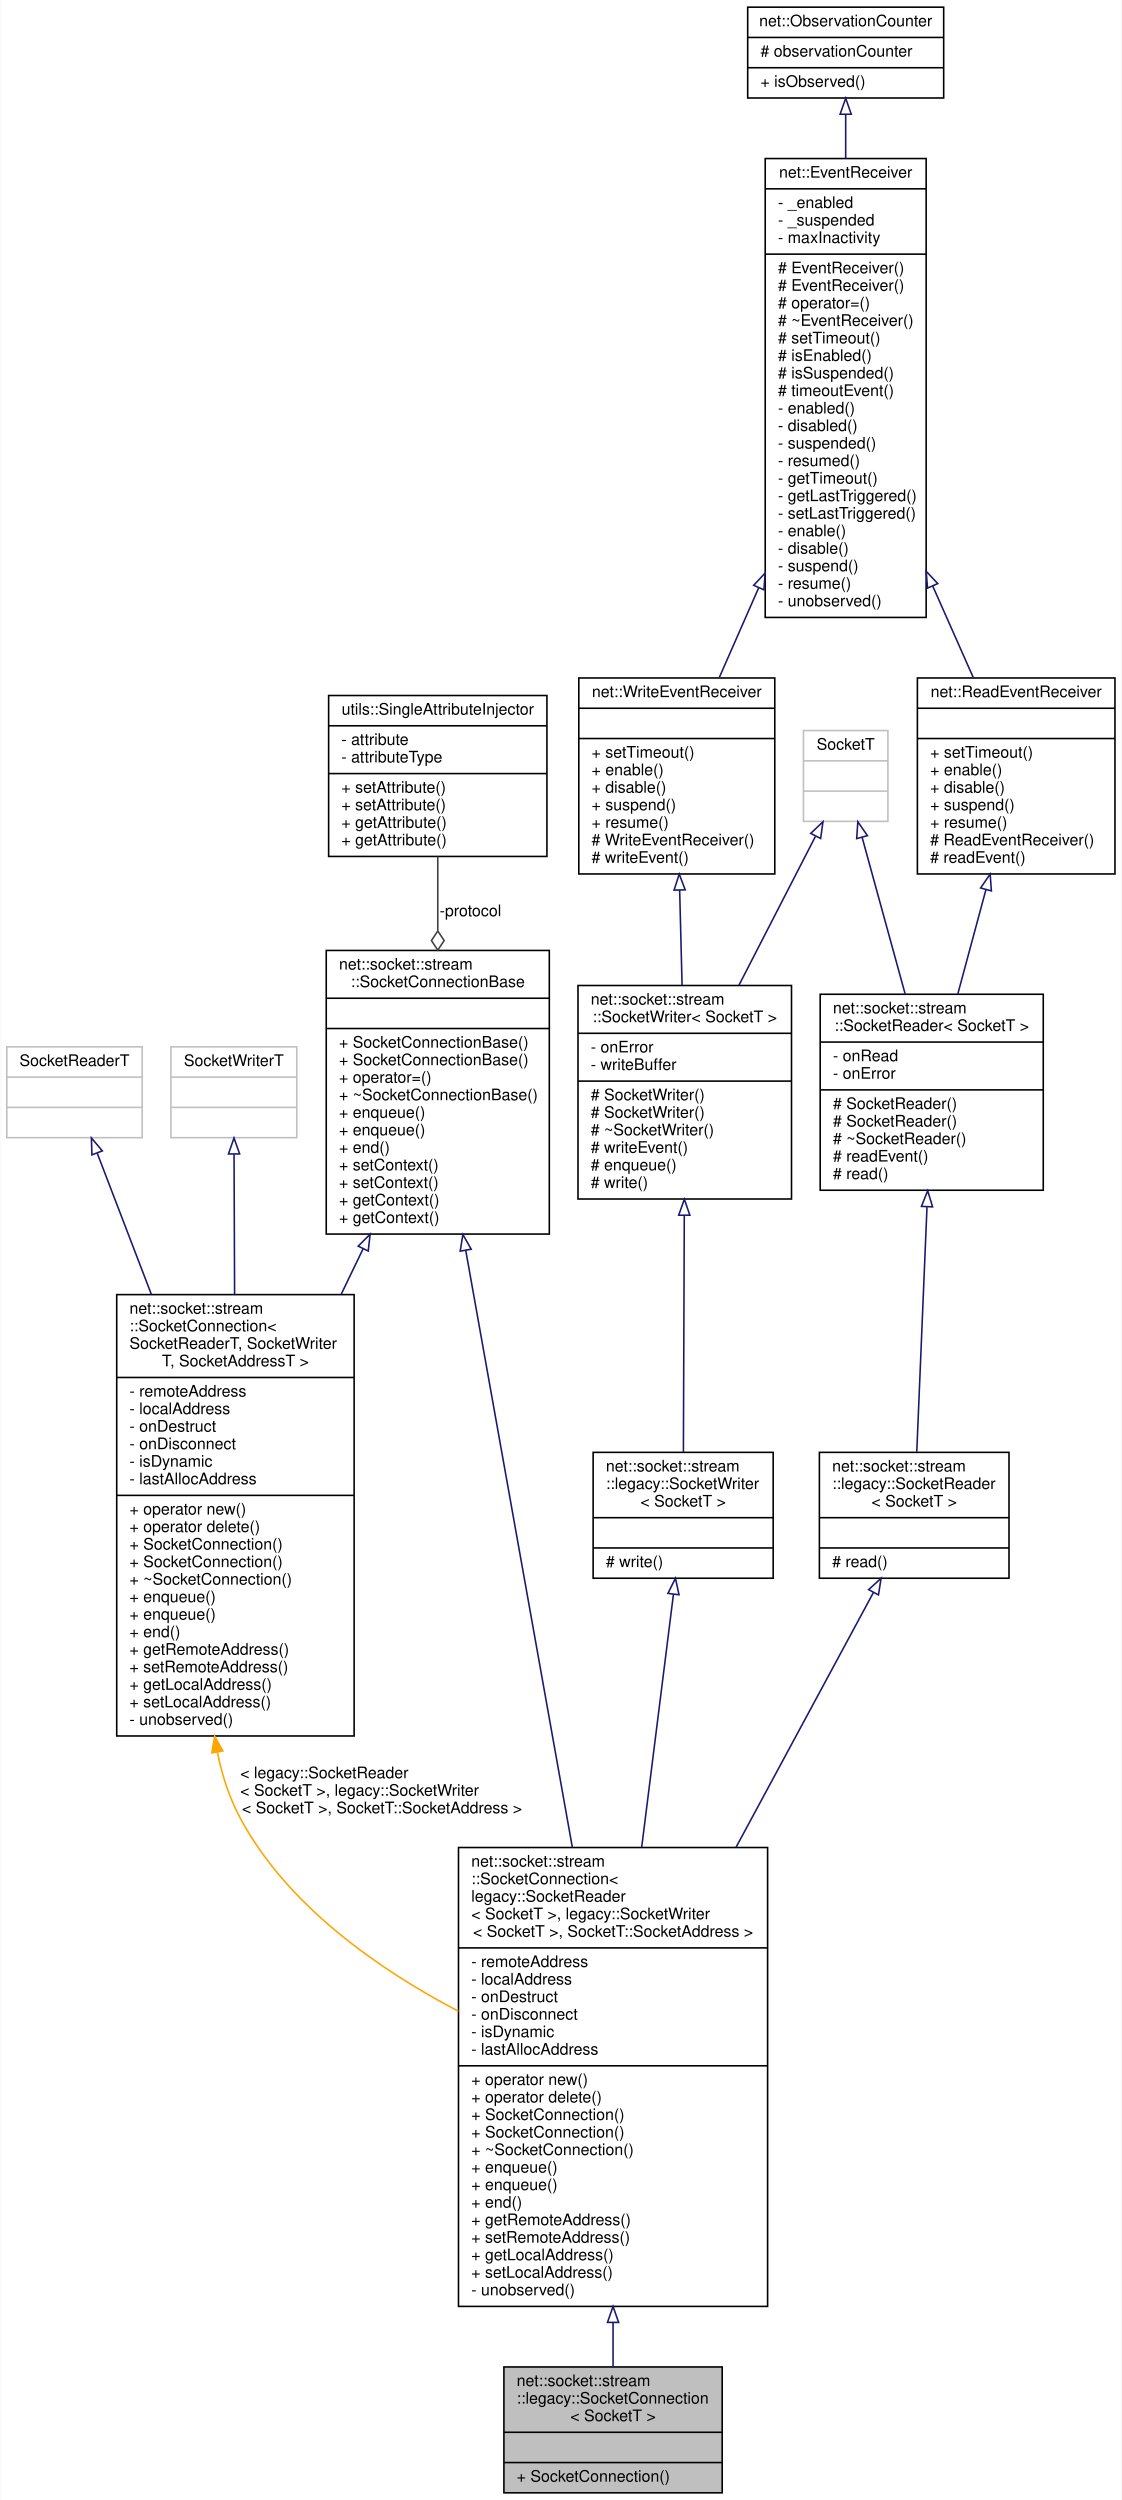
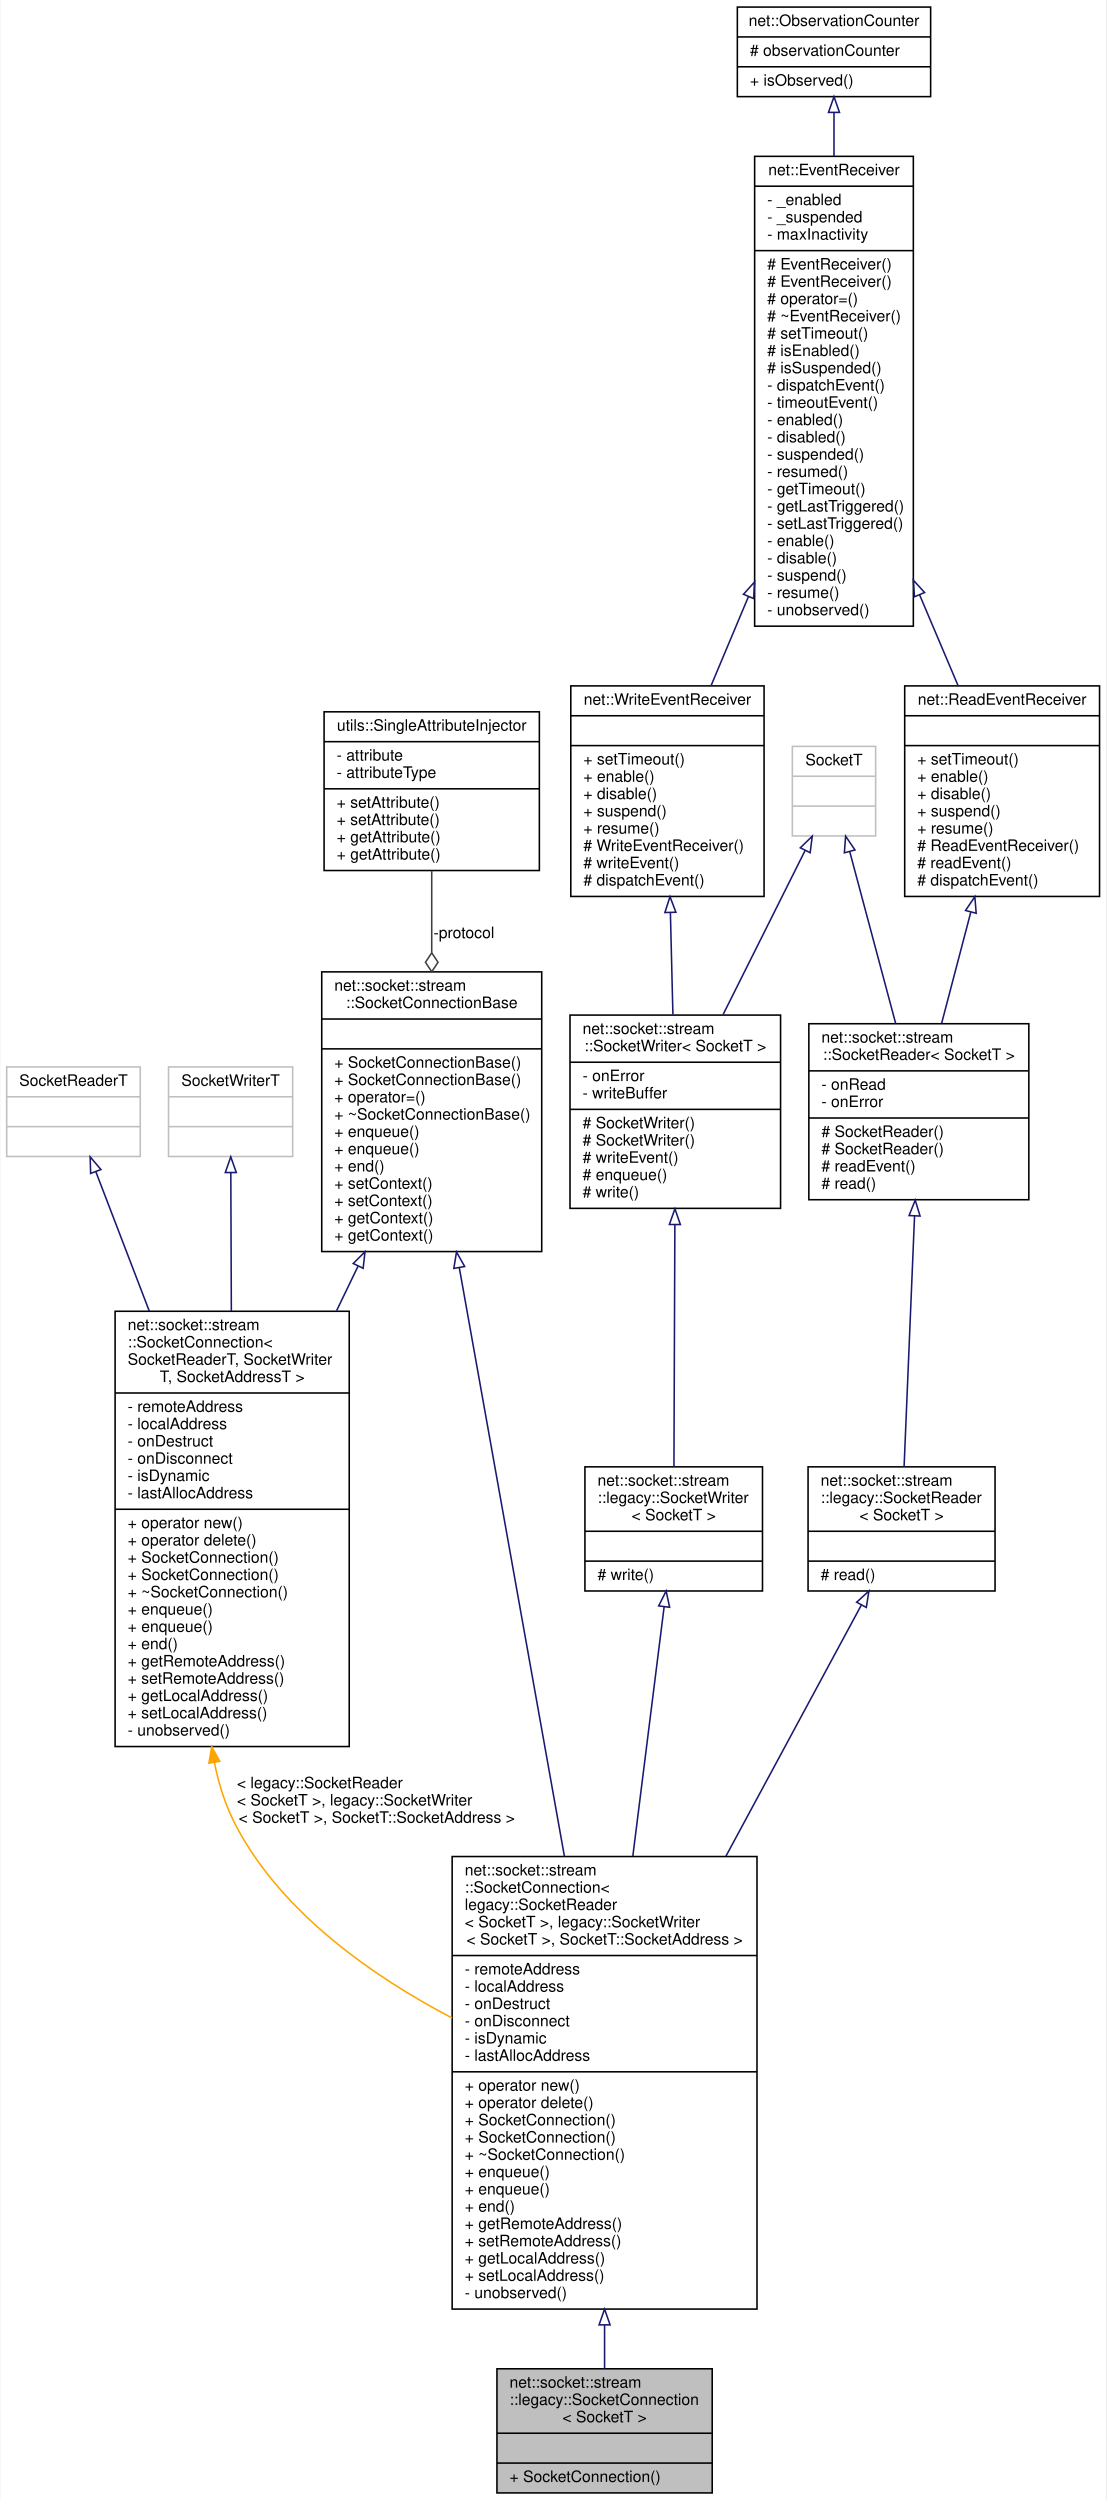
- <svg xmlns="http://www.w3.org/2000/svg" xmlns:xlink="http://www.w3.org/1999/xlink" width="704pt" height="1569pt" viewBox="0.00 0.00 703.50 1569.00">
-   <g id="graph0" class="graph" transform="scale(1 1) rotate(0) translate(4 1565)">
-     <polygon fill="white" stroke="transparent" points="-4,4 -4,-1565 699.5,-1565 699.5,4 -4,4" />
+ <svg xmlns="http://www.w3.org/2000/svg" xmlns:xlink="http://www.w3.org/1999/xlink" width="704pt" height="1591pt" viewBox="0.00 0.00 703.50 1591.00">
+   <g id="graph0" class="graph" transform="scale(1 1) rotate(0) translate(4 1587)">
+     <polygon fill="white" stroke="transparent" points="-4,4 -4,-1587 699.5,-1587 699.5,4 -4,4" />
    <g id="node1" class="node">
      <g id="a_node1">
        <a xlink:title=" ">
          <polygon fill="#bfbfbf" stroke="black" points="312,-0.5 312,-79.5 449,-79.5 449,-0.5 312,-0.5" />
          <text text-anchor="start" x="320" y="-67.5" font-family="Helvetica,sans-Serif" font-size="10.00">net::socket::stream</text>
          <text text-anchor="start" x="320" y="-56.5" font-family="Helvetica,sans-Serif" font-size="10.00">::legacy::SocketConnection</text>
          <text text-anchor="middle" x="380.5" y="-45.5" font-family="Helvetica,sans-Serif" font-size="10.00">&lt; SocketT &gt;</text>
          <polyline fill="none" stroke="black" points="312,-38.5 449,-38.5 " />
          <text text-anchor="middle" x="380.5" y="-26.5" font-family="Helvetica,sans-Serif" font-size="10.00"> </text>
          <polyline fill="none" stroke="black" points="312,-19.5 449,-19.5 " />
          <text text-anchor="start" x="320" y="-7.5" font-family="Helvetica,sans-Serif" font-size="10.00">+ SocketConnection()</text>
        </a>
      </g>
    </g>
    <g id="node2" class="node">
      <g id="a_node2">
        <a xlink:href="classnet_1_1socket_1_1stream_1_1_socket_connection.html" target="_top" xlink:title=" ">
          <polygon fill="white" stroke="black" points="283.5,-117.5 283.5,-405.5 477.5,-405.5 477.5,-117.5 283.5,-117.5" />
          <text text-anchor="start" x="291.5" y="-393.5" font-family="Helvetica,sans-Serif" font-size="10.00">net::socket::stream</text>
          <text text-anchor="start" x="291.5" y="-382.5" font-family="Helvetica,sans-Serif" font-size="10.00">::SocketConnection&lt;</text>
          <text text-anchor="start" x="291.5" y="-371.5" font-family="Helvetica,sans-Serif" font-size="10.00"> legacy::SocketReader</text>
          <text text-anchor="start" x="291.5" y="-360.5" font-family="Helvetica,sans-Serif" font-size="10.00">&lt; SocketT &gt;, legacy::SocketWriter</text>
          <text text-anchor="middle" x="380.5" y="-349.5" font-family="Helvetica,sans-Serif" font-size="10.00">&lt; SocketT &gt;, SocketT::SocketAddress &gt;</text>
          <polyline fill="none" stroke="black" points="283.5,-342.5 477.5,-342.5 " />
          <text text-anchor="start" x="291.5" y="-330.5" font-family="Helvetica,sans-Serif" font-size="10.00">- remoteAddress</text>
          <text text-anchor="start" x="291.5" y="-319.5" font-family="Helvetica,sans-Serif" font-size="10.00">- localAddress</text>
          <text text-anchor="start" x="291.5" y="-308.5" font-family="Helvetica,sans-Serif" font-size="10.00">- onDestruct</text>
          <text text-anchor="start" x="291.5" y="-297.5" font-family="Helvetica,sans-Serif" font-size="10.00">- onDisconnect</text>
          <text text-anchor="start" x="291.5" y="-286.5" font-family="Helvetica,sans-Serif" font-size="10.00">- isDynamic</text>
          <text text-anchor="start" x="291.5" y="-275.5" font-family="Helvetica,sans-Serif" font-size="10.00">- lastAllocAddress</text>
          <polyline fill="none" stroke="black" points="283.5,-268.5 477.5,-268.5 " />
          <text text-anchor="start" x="291.5" y="-256.5" font-family="Helvetica,sans-Serif" font-size="10.00">+ operator new()</text>
          <text text-anchor="start" x="291.5" y="-245.5" font-family="Helvetica,sans-Serif" font-size="10.00">+ operator delete()</text>
          <text text-anchor="start" x="291.5" y="-234.5" font-family="Helvetica,sans-Serif" font-size="10.00">+ SocketConnection()</text>
          <text text-anchor="start" x="291.5" y="-223.5" font-family="Helvetica,sans-Serif" font-size="10.00">+ SocketConnection()</text>
          <text text-anchor="start" x="291.5" y="-212.5" font-family="Helvetica,sans-Serif" font-size="10.00">+ ~SocketConnection()</text>
          <text text-anchor="start" x="291.5" y="-201.5" font-family="Helvetica,sans-Serif" font-size="10.00">+ enqueue()</text>
          <text text-anchor="start" x="291.5" y="-190.5" font-family="Helvetica,sans-Serif" font-size="10.00">+ enqueue()</text>
          <text text-anchor="start" x="291.5" y="-179.5" font-family="Helvetica,sans-Serif" font-size="10.00">+ end()</text>
          <text text-anchor="start" x="291.5" y="-168.5" font-family="Helvetica,sans-Serif" font-size="10.00">+ getRemoteAddress()</text>
          <text text-anchor="start" x="291.5" y="-157.5" font-family="Helvetica,sans-Serif" font-size="10.00">+ setRemoteAddress()</text>
          <text text-anchor="start" x="291.5" y="-146.5" font-family="Helvetica,sans-Serif" font-size="10.00">+ getLocalAddress()</text>
          <text text-anchor="start" x="291.5" y="-135.5" font-family="Helvetica,sans-Serif" font-size="10.00">+ setLocalAddress()</text>
          <text text-anchor="start" x="291.5" y="-124.5" font-family="Helvetica,sans-Serif" font-size="10.00">- unobserved()</text>
        </a>
      </g>
    </g>
    <g id="edge1" class="edge">
      <path fill="none" stroke="midnightblue" d="M380.5,-107.34C380.5,-97.39 380.5,-88 380.5,-79.6" />
      <polygon fill="none" stroke="midnightblue" points="377,-107.46 380.5,-117.46 384,-107.46 377,-107.46" />
    </g>
    <g id="node3" class="node">
      <g id="a_node3">
        <a xlink:href="classnet_1_1socket_1_1stream_1_1_socket_connection_base.html" target="_top" xlink:title=" ">
          <polygon fill="white" stroke="black" points="200.5,-790.5 200.5,-968.5 340.5,-968.5 340.5,-790.5 200.5,-790.5" />
          <text text-anchor="start" x="208.5" y="-956.5" font-family="Helvetica,sans-Serif" font-size="10.00">net::socket::stream</text>
          <text text-anchor="middle" x="270.5" y="-945.5" font-family="Helvetica,sans-Serif" font-size="10.00">::SocketConnectionBase</text>
          <polyline fill="none" stroke="black" points="200.5,-938.5 340.5,-938.5 " />
          <text text-anchor="middle" x="270.5" y="-926.5" font-family="Helvetica,sans-Serif" font-size="10.00"> </text>
          <polyline fill="none" stroke="black" points="200.5,-919.5 340.5,-919.5 " />
          <text text-anchor="start" x="208.5" y="-907.5" font-family="Helvetica,sans-Serif" font-size="10.00">+ SocketConnectionBase()</text>
          <text text-anchor="start" x="208.5" y="-896.5" font-family="Helvetica,sans-Serif" font-size="10.00">+ SocketConnectionBase()</text>
          <text text-anchor="start" x="208.5" y="-885.5" font-family="Helvetica,sans-Serif" font-size="10.00">+ operator=()</text>
          <text text-anchor="start" x="208.5" y="-874.5" font-family="Helvetica,sans-Serif" font-size="10.00">+ ~SocketConnectionBase()</text>
          <text text-anchor="start" x="208.5" y="-863.5" font-family="Helvetica,sans-Serif" font-size="10.00">+ enqueue()</text>
          <text text-anchor="start" x="208.5" y="-852.5" font-family="Helvetica,sans-Serif" font-size="10.00">+ enqueue()</text>
          <text text-anchor="start" x="208.5" y="-841.5" font-family="Helvetica,sans-Serif" font-size="10.00">+ end()</text>
          <text text-anchor="start" x="208.5" y="-830.5" font-family="Helvetica,sans-Serif" font-size="10.00">+ setContext()</text>
          <text text-anchor="start" x="208.5" y="-819.5" font-family="Helvetica,sans-Serif" font-size="10.00">+ setContext()</text>
          <text text-anchor="start" x="208.5" y="-808.5" font-family="Helvetica,sans-Serif" font-size="10.00">+ getContext()</text>
          <text text-anchor="start" x="208.5" y="-797.5" font-family="Helvetica,sans-Serif" font-size="10.00">+ getContext()</text>
        </a>
      </g>
    </g>
    <g id="edge2" class="edge">
      <path fill="none" stroke="midnightblue" d="M288.03,-780.34C306.08,-679.25 334.4,-520.66 354.95,-405.61" />
      <polygon fill="none" stroke="midnightblue" points="284.57,-779.78 286.26,-790.24 291.46,-781.01 284.57,-779.78" />
    </g>
    <g id="node14" class="node">
      <g id="a_node14">
        <a xlink:href="classnet_1_1socket_1_1stream_1_1_socket_connection.html" target="_top" xlink:title=" ">
          <polygon fill="white" stroke="black" points="69,-475.5 69,-752.5 218,-752.5 218,-475.5 69,-475.5" />
          <text text-anchor="start" x="77" y="-740.5" font-family="Helvetica,sans-Serif" font-size="10.00">net::socket::stream</text>
          <text text-anchor="start" x="77" y="-729.5" font-family="Helvetica,sans-Serif" font-size="10.00">::SocketConnection&lt;</text>
          <text text-anchor="start" x="77" y="-718.5" font-family="Helvetica,sans-Serif" font-size="10.00"> SocketReaderT, SocketWriter</text>
          <text text-anchor="middle" x="143.5" y="-707.5" font-family="Helvetica,sans-Serif" font-size="10.00">T, SocketAddressT &gt;</text>
          <polyline fill="none" stroke="black" points="69,-700.5 218,-700.5 " />
          <text text-anchor="start" x="77" y="-688.5" font-family="Helvetica,sans-Serif" font-size="10.00">- remoteAddress</text>
          <text text-anchor="start" x="77" y="-677.5" font-family="Helvetica,sans-Serif" font-size="10.00">- localAddress</text>
          <text text-anchor="start" x="77" y="-666.5" font-family="Helvetica,sans-Serif" font-size="10.00">- onDestruct</text>
          <text text-anchor="start" x="77" y="-655.5" font-family="Helvetica,sans-Serif" font-size="10.00">- onDisconnect</text>
          <text text-anchor="start" x="77" y="-644.5" font-family="Helvetica,sans-Serif" font-size="10.00">- isDynamic</text>
          <text text-anchor="start" x="77" y="-633.5" font-family="Helvetica,sans-Serif" font-size="10.00">- lastAllocAddress</text>
          <polyline fill="none" stroke="black" points="69,-626.5 218,-626.5 " />
          <text text-anchor="start" x="77" y="-614.5" font-family="Helvetica,sans-Serif" font-size="10.00">+ operator new()</text>
          <text text-anchor="start" x="77" y="-603.5" font-family="Helvetica,sans-Serif" font-size="10.00">+ operator delete()</text>
          <text text-anchor="start" x="77" y="-592.5" font-family="Helvetica,sans-Serif" font-size="10.00">+ SocketConnection()</text>
          <text text-anchor="start" x="77" y="-581.5" font-family="Helvetica,sans-Serif" font-size="10.00">+ SocketConnection()</text>
          <text text-anchor="start" x="77" y="-570.5" font-family="Helvetica,sans-Serif" font-size="10.00">+ ~SocketConnection()</text>
          <text text-anchor="start" x="77" y="-559.5" font-family="Helvetica,sans-Serif" font-size="10.00">+ enqueue()</text>
          <text text-anchor="start" x="77" y="-548.5" font-family="Helvetica,sans-Serif" font-size="10.00">+ enqueue()</text>
          <text text-anchor="start" x="77" y="-537.5" font-family="Helvetica,sans-Serif" font-size="10.00">+ end()</text>
          <text text-anchor="start" x="77" y="-526.5" font-family="Helvetica,sans-Serif" font-size="10.00">+ getRemoteAddress()</text>
          <text text-anchor="start" x="77" y="-515.5" font-family="Helvetica,sans-Serif" font-size="10.00">+ setRemoteAddress()</text>
          <text text-anchor="start" x="77" y="-504.5" font-family="Helvetica,sans-Serif" font-size="10.00">+ getLocalAddress()</text>
          <text text-anchor="start" x="77" y="-493.5" font-family="Helvetica,sans-Serif" font-size="10.00">+ setLocalAddress()</text>
          <text text-anchor="start" x="77" y="-482.5" font-family="Helvetica,sans-Serif" font-size="10.00">- unobserved()</text>
        </a>
      </g>
    </g>
    <g id="edge16" class="edge">
      <path fill="none" stroke="midnightblue" d="M223.61,-781.21C219.14,-771.93 214.55,-762.41 209.94,-752.85" />
      <polygon fill="none" stroke="midnightblue" points="220.54,-782.9 228.03,-790.39 226.85,-779.86 220.54,-782.9" />
    </g>
    <g id="node4" class="node">
      <g id="a_node4">
        <a xlink:href="classutils_1_1_single_attribute_injector.html" target="_top" xlink:title=" ">
-           <polygon fill="white" stroke="black" points="202,-1027.5 202,-1128.5 339,-1128.5 339,-1027.5 202,-1027.5" />
-           <text text-anchor="middle" x="270.5" y="-1116.5" font-family="Helvetica,sans-Serif" font-size="10.00">utils::SingleAttributeInjector</text>
-           <polyline fill="none" stroke="black" points="202,-1109.5 339,-1109.5 " />
-           <text text-anchor="start" x="210" y="-1097.5" font-family="Helvetica,sans-Serif" font-size="10.00">- attribute</text>
-           <text text-anchor="start" x="210" y="-1086.5" font-family="Helvetica,sans-Serif" font-size="10.00">- attributeType</text>
-           <polyline fill="none" stroke="black" points="202,-1079.5 339,-1079.5 " />
-           <text text-anchor="start" x="210" y="-1067.5" font-family="Helvetica,sans-Serif" font-size="10.00">+ setAttribute()</text>
-           <text text-anchor="start" x="210" y="-1056.5" font-family="Helvetica,sans-Serif" font-size="10.00">+ setAttribute()</text>
-           <text text-anchor="start" x="210" y="-1045.5" font-family="Helvetica,sans-Serif" font-size="10.00">+ getAttribute()</text>
-           <text text-anchor="start" x="210" y="-1034.5" font-family="Helvetica,sans-Serif" font-size="10.00">+ getAttribute()</text>
+           <polygon fill="white" stroke="black" points="202,-1033 202,-1134 339,-1134 339,-1033 202,-1033" />
+           <text text-anchor="middle" x="270.5" y="-1122" font-family="Helvetica,sans-Serif" font-size="10.00">utils::SingleAttributeInjector</text>
+           <polyline fill="none" stroke="black" points="202,-1115 339,-1115 " />
+           <text text-anchor="start" x="210" y="-1103" font-family="Helvetica,sans-Serif" font-size="10.00">- attribute</text>
+           <text text-anchor="start" x="210" y="-1092" font-family="Helvetica,sans-Serif" font-size="10.00">- attributeType</text>
+           <polyline fill="none" stroke="black" points="202,-1085 339,-1085 " />
+           <text text-anchor="start" x="210" y="-1073" font-family="Helvetica,sans-Serif" font-size="10.00">+ setAttribute()</text>
+           <text text-anchor="start" x="210" y="-1062" font-family="Helvetica,sans-Serif" font-size="10.00">+ setAttribute()</text>
+           <text text-anchor="start" x="210" y="-1051" font-family="Helvetica,sans-Serif" font-size="10.00">+ getAttribute()</text>
+           <text text-anchor="start" x="210" y="-1040" font-family="Helvetica,sans-Serif" font-size="10.00">+ getAttribute()</text>
        </a>
      </g>
    </g>
    <g id="edge3" class="edge">
-       <path fill="none" stroke="#404040" d="M270.5,-1027.41C270.5,-1013.19 270.5,-997.15 270.5,-981.02" />
-       <polygon fill="none" stroke="#404040" points="270.5,-980.7 266.5,-974.7 270.5,-968.7 274.5,-974.7 270.5,-980.7" />
+       <path fill="none" stroke="#404040" d="M270.5,-1032.83C270.5,-1017 270.5,-998.87 270.5,-980.78" />
+       <polygon fill="none" stroke="#404040" points="270.5,-980.61 266.5,-974.61 270.5,-968.61 274.5,-974.61 270.5,-980.61" />
      <text text-anchor="middle" x="291" y="-990" font-family="Helvetica,sans-Serif" font-size="10.00"> -protocol</text>
    </g>
    <g id="node5" class="node">
      <g id="a_node5">
        <a xlink:href="classnet_1_1socket_1_1stream_1_1legacy_1_1_socket_reader.html" target="_top" xlink:title=" ">
          <polygon fill="white" stroke="black" points="510,-574.5 510,-653.5 629,-653.5 629,-574.5 510,-574.5" />
          <text text-anchor="start" x="518" y="-641.5" font-family="Helvetica,sans-Serif" font-size="10.00">net::socket::stream</text>
          <text text-anchor="start" x="518" y="-630.5" font-family="Helvetica,sans-Serif" font-size="10.00">::legacy::SocketReader</text>
          <text text-anchor="middle" x="569.5" y="-619.5" font-family="Helvetica,sans-Serif" font-size="10.00">&lt; SocketT &gt;</text>
          <polyline fill="none" stroke="black" points="510,-612.5 629,-612.5 " />
          <text text-anchor="middle" x="569.5" y="-600.5" font-family="Helvetica,sans-Serif" font-size="10.00"> </text>
          <polyline fill="none" stroke="black" points="510,-593.5 629,-593.5 " />
          <text text-anchor="start" x="518" y="-581.5" font-family="Helvetica,sans-Serif" font-size="10.00"># read()</text>
        </a>
      </g>
    </g>
    <g id="edge4" class="edge">
      <path fill="none" stroke="midnightblue" d="M543.9,-565.52C521.73,-524.41 488.48,-462.75 457.75,-405.76" />
      <polygon fill="none" stroke="midnightblue" points="540.91,-567.35 548.73,-574.49 547.07,-564.02 540.91,-567.35" />
    </g>
    <g id="node6" class="node">
      <g id="a_node6">
        <a xlink:href="classnet_1_1socket_1_1stream_1_1_socket_reader.html" target="_top" xlink:title=" ">
-           <polygon fill="white" stroke="black" points="510.5,-818 510.5,-941 650.5,-941 650.5,-818 510.5,-818" />
-           <text text-anchor="start" x="518.5" y="-929" font-family="Helvetica,sans-Serif" font-size="10.00">net::socket::stream</text>
-           <text text-anchor="middle" x="580.5" y="-918" font-family="Helvetica,sans-Serif" font-size="10.00">::SocketReader&lt; SocketT &gt;</text>
-           <polyline fill="none" stroke="black" points="510.5,-911 650.5,-911 " />
-           <text text-anchor="start" x="518.5" y="-899" font-family="Helvetica,sans-Serif" font-size="10.00">- onRead</text>
-           <text text-anchor="start" x="518.5" y="-888" font-family="Helvetica,sans-Serif" font-size="10.00">- onError</text>
-           <polyline fill="none" stroke="black" points="510.5,-881 650.5,-881 " />
-           <text text-anchor="start" x="518.5" y="-869" font-family="Helvetica,sans-Serif" font-size="10.00"># SocketReader()</text>
-           <text text-anchor="start" x="518.5" y="-858" font-family="Helvetica,sans-Serif" font-size="10.00"># SocketReader()</text>
-           <text text-anchor="start" x="518.5" y="-847" font-family="Helvetica,sans-Serif" font-size="10.00"># ~SocketReader()</text>
-           <text text-anchor="start" x="518.5" y="-836" font-family="Helvetica,sans-Serif" font-size="10.00"># readEvent()</text>
-           <text text-anchor="start" x="518.5" y="-825" font-family="Helvetica,sans-Serif" font-size="10.00"># read()</text>
+           <polygon fill="white" stroke="black" points="510.5,-823.5 510.5,-935.5 650.5,-935.5 650.5,-823.5 510.5,-823.5" />
+           <text text-anchor="start" x="518.5" y="-923.5" font-family="Helvetica,sans-Serif" font-size="10.00">net::socket::stream</text>
+           <text text-anchor="middle" x="580.5" y="-912.5" font-family="Helvetica,sans-Serif" font-size="10.00">::SocketReader&lt; SocketT &gt;</text>
+           <polyline fill="none" stroke="black" points="510.5,-905.5 650.5,-905.5 " />
+           <text text-anchor="start" x="518.5" y="-893.5" font-family="Helvetica,sans-Serif" font-size="10.00">- onRead</text>
+           <text text-anchor="start" x="518.5" y="-882.5" font-family="Helvetica,sans-Serif" font-size="10.00">- onError</text>
+           <polyline fill="none" stroke="black" points="510.5,-875.5 650.5,-875.5 " />
+           <text text-anchor="start" x="518.5" y="-863.5" font-family="Helvetica,sans-Serif" font-size="10.00"># SocketReader()</text>
+           <text text-anchor="start" x="518.5" y="-852.5" font-family="Helvetica,sans-Serif" font-size="10.00"># SocketReader()</text>
+           <text text-anchor="start" x="518.5" y="-841.5" font-family="Helvetica,sans-Serif" font-size="10.00"># readEvent()</text>
+           <text text-anchor="start" x="518.5" y="-830.5" font-family="Helvetica,sans-Serif" font-size="10.00"># read()</text>
        </a>
      </g>
    </g>
    <g id="edge5" class="edge">
-       <path fill="none" stroke="midnightblue" d="M577.53,-807.42C575.47,-758.05 572.8,-694.13 571.12,-653.84" />
-       <polygon fill="none" stroke="midnightblue" points="574.05,-807.87 577.96,-817.72 581.04,-807.58 574.05,-807.87" />
+       <path fill="none" stroke="midnightblue" d="M577.77,-813.15C575.68,-762.97 572.86,-695.39 571.11,-653.53" />
+       <polygon fill="none" stroke="midnightblue" points="574.28,-813.42 578.19,-823.26 581.27,-813.12 574.28,-813.42" />
    </g>
    <g id="node7" class="node">
      <g id="a_node7">
        <a xlink:href="classnet_1_1_read_event_receiver.html" target="_top" xlink:title=" ">
-           <polygon fill="white" stroke="black" points="571.5,-1016.5 571.5,-1139.5 695.5,-1139.5 695.5,-1016.5 571.5,-1016.5" />
-           <text text-anchor="middle" x="633.5" y="-1127.5" font-family="Helvetica,sans-Serif" font-size="10.00">net::ReadEventReceiver</text>
-           <polyline fill="none" stroke="black" points="571.5,-1120.5 695.5,-1120.5 " />
-           <text text-anchor="middle" x="633.5" y="-1108.5" font-family="Helvetica,sans-Serif" font-size="10.00"> </text>
-           <polyline fill="none" stroke="black" points="571.5,-1101.5 695.5,-1101.5 " />
-           <text text-anchor="start" x="579.5" y="-1089.5" font-family="Helvetica,sans-Serif" font-size="10.00">+ setTimeout()</text>
-           <text text-anchor="start" x="579.5" y="-1078.5" font-family="Helvetica,sans-Serif" font-size="10.00">+ enable()</text>
-           <text text-anchor="start" x="579.5" y="-1067.5" font-family="Helvetica,sans-Serif" font-size="10.00">+ disable()</text>
-           <text text-anchor="start" x="579.5" y="-1056.5" font-family="Helvetica,sans-Serif" font-size="10.00">+ suspend()</text>
-           <text text-anchor="start" x="579.5" y="-1045.5" font-family="Helvetica,sans-Serif" font-size="10.00">+ resume()</text>
-           <text text-anchor="start" x="579.5" y="-1034.5" font-family="Helvetica,sans-Serif" font-size="10.00"># ReadEventReceiver()</text>
-           <text text-anchor="start" x="579.5" y="-1023.5" font-family="Helvetica,sans-Serif" font-size="10.00"># readEvent()</text>
+           <polygon fill="white" stroke="black" points="571.5,-1016.5 571.5,-1150.5 695.5,-1150.5 695.5,-1016.5 571.5,-1016.5" />
+           <text text-anchor="middle" x="633.5" y="-1138.5" font-family="Helvetica,sans-Serif" font-size="10.00">net::ReadEventReceiver</text>
+           <polyline fill="none" stroke="black" points="571.5,-1131.5 695.5,-1131.5 " />
+           <text text-anchor="middle" x="633.5" y="-1119.5" font-family="Helvetica,sans-Serif" font-size="10.00"> </text>
+           <polyline fill="none" stroke="black" points="571.5,-1112.5 695.5,-1112.5 " />
+           <text text-anchor="start" x="579.5" y="-1100.5" font-family="Helvetica,sans-Serif" font-size="10.00">+ setTimeout()</text>
+           <text text-anchor="start" x="579.5" y="-1089.5" font-family="Helvetica,sans-Serif" font-size="10.00">+ enable()</text>
+           <text text-anchor="start" x="579.5" y="-1078.5" font-family="Helvetica,sans-Serif" font-size="10.00">+ disable()</text>
+           <text text-anchor="start" x="579.5" y="-1067.5" font-family="Helvetica,sans-Serif" font-size="10.00">+ suspend()</text>
+           <text text-anchor="start" x="579.5" y="-1056.5" font-family="Helvetica,sans-Serif" font-size="10.00">+ resume()</text>
+           <text text-anchor="start" x="579.5" y="-1045.5" font-family="Helvetica,sans-Serif" font-size="10.00"># ReadEventReceiver()</text>
+           <text text-anchor="start" x="579.5" y="-1034.5" font-family="Helvetica,sans-Serif" font-size="10.00"># readEvent()</text>
+           <text text-anchor="start" x="579.5" y="-1023.5" font-family="Helvetica,sans-Serif" font-size="10.00"># dispatchEvent()</text>
        </a>
      </g>
    </g>
    <g id="edge6" class="edge">
-       <path fill="none" stroke="midnightblue" d="M614.55,-1006.75C608.77,-985.31 602.47,-961.94 596.87,-941.2" />
-       <polygon fill="none" stroke="midnightblue" points="611.18,-1007.7 617.17,-1016.44 617.94,-1005.87 611.18,-1007.7" />
+       <path fill="none" stroke="midnightblue" d="M613.54,-1006.41C607.37,-982.9 600.69,-957.46 594.97,-935.64" />
+       <polygon fill="none" stroke="midnightblue" points="610.22,-1007.57 616.15,-1016.36 616.99,-1005.8 610.22,-1007.57" />
    </g>
    <g id="node8" class="node">
      <g id="a_node8">
        <a xlink:href="classnet_1_1_event_receiver.html" target="_top" xlink:title=" ">
-           <polygon fill="white" stroke="black" points="476,-1177.5 476,-1465.5 577,-1465.5 577,-1177.5 476,-1177.5" />
-           <text text-anchor="middle" x="526.5" y="-1453.5" font-family="Helvetica,sans-Serif" font-size="10.00">net::EventReceiver</text>
-           <polyline fill="none" stroke="black" points="476,-1446.5 577,-1446.5 " />
-           <text text-anchor="start" x="484" y="-1434.5" font-family="Helvetica,sans-Serif" font-size="10.00">- _enabled</text>
-           <text text-anchor="start" x="484" y="-1423.5" font-family="Helvetica,sans-Serif" font-size="10.00">- _suspended</text>
-           <text text-anchor="start" x="484" y="-1412.5" font-family="Helvetica,sans-Serif" font-size="10.00">- maxInactivity</text>
-           <polyline fill="none" stroke="black" points="476,-1405.5 577,-1405.5 " />
-           <text text-anchor="start" x="484" y="-1393.5" font-family="Helvetica,sans-Serif" font-size="10.00"># EventReceiver()</text>
-           <text text-anchor="start" x="484" y="-1382.5" font-family="Helvetica,sans-Serif" font-size="10.00"># EventReceiver()</text>
-           <text text-anchor="start" x="484" y="-1371.5" font-family="Helvetica,sans-Serif" font-size="10.00"># operator=()</text>
-           <text text-anchor="start" x="484" y="-1360.5" font-family="Helvetica,sans-Serif" font-size="10.00"># ~EventReceiver()</text>
-           <text text-anchor="start" x="484" y="-1349.5" font-family="Helvetica,sans-Serif" font-size="10.00"># setTimeout()</text>
-           <text text-anchor="start" x="484" y="-1338.5" font-family="Helvetica,sans-Serif" font-size="10.00"># isEnabled()</text>
-           <text text-anchor="start" x="484" y="-1327.5" font-family="Helvetica,sans-Serif" font-size="10.00"># isSuspended()</text>
-           <text text-anchor="start" x="484" y="-1316.5" font-family="Helvetica,sans-Serif" font-size="10.00"># timeoutEvent()</text>
-           <text text-anchor="start" x="484" y="-1305.5" font-family="Helvetica,sans-Serif" font-size="10.00">- enabled()</text>
-           <text text-anchor="start" x="484" y="-1294.5" font-family="Helvetica,sans-Serif" font-size="10.00">- disabled()</text>
-           <text text-anchor="start" x="484" y="-1283.5" font-family="Helvetica,sans-Serif" font-size="10.00">- suspended()</text>
-           <text text-anchor="start" x="484" y="-1272.5" font-family="Helvetica,sans-Serif" font-size="10.00">- resumed()</text>
-           <text text-anchor="start" x="484" y="-1261.5" font-family="Helvetica,sans-Serif" font-size="10.00">- getTimeout()</text>
-           <text text-anchor="start" x="484" y="-1250.5" font-family="Helvetica,sans-Serif" font-size="10.00">- getLastTriggered()</text>
-           <text text-anchor="start" x="484" y="-1239.5" font-family="Helvetica,sans-Serif" font-size="10.00">- setLastTriggered()</text>
-           <text text-anchor="start" x="484" y="-1228.5" font-family="Helvetica,sans-Serif" font-size="10.00">- enable()</text>
-           <text text-anchor="start" x="484" y="-1217.5" font-family="Helvetica,sans-Serif" font-size="10.00">- disable()</text>
-           <text text-anchor="start" x="484" y="-1206.5" font-family="Helvetica,sans-Serif" font-size="10.00">- suspend()</text>
-           <text text-anchor="start" x="484" y="-1195.5" font-family="Helvetica,sans-Serif" font-size="10.00">- resume()</text>
-           <text text-anchor="start" x="484" y="-1184.5" font-family="Helvetica,sans-Serif" font-size="10.00">- unobserved()</text>
+           <polygon fill="white" stroke="black" points="476,-1188.5 476,-1487.5 577,-1487.5 577,-1188.5 476,-1188.5" />
+           <text text-anchor="middle" x="526.5" y="-1475.5" font-family="Helvetica,sans-Serif" font-size="10.00">net::EventReceiver</text>
+           <polyline fill="none" stroke="black" points="476,-1468.5 577,-1468.5 " />
+           <text text-anchor="start" x="484" y="-1456.5" font-family="Helvetica,sans-Serif" font-size="10.00">- _enabled</text>
+           <text text-anchor="start" x="484" y="-1445.5" font-family="Helvetica,sans-Serif" font-size="10.00">- _suspended</text>
+           <text text-anchor="start" x="484" y="-1434.5" font-family="Helvetica,sans-Serif" font-size="10.00">- maxInactivity</text>
+           <polyline fill="none" stroke="black" points="476,-1427.5 577,-1427.5 " />
+           <text text-anchor="start" x="484" y="-1415.5" font-family="Helvetica,sans-Serif" font-size="10.00"># EventReceiver()</text>
+           <text text-anchor="start" x="484" y="-1404.5" font-family="Helvetica,sans-Serif" font-size="10.00"># EventReceiver()</text>
+           <text text-anchor="start" x="484" y="-1393.5" font-family="Helvetica,sans-Serif" font-size="10.00"># operator=()</text>
+           <text text-anchor="start" x="484" y="-1382.5" font-family="Helvetica,sans-Serif" font-size="10.00"># ~EventReceiver()</text>
+           <text text-anchor="start" x="484" y="-1371.5" font-family="Helvetica,sans-Serif" font-size="10.00"># setTimeout()</text>
+           <text text-anchor="start" x="484" y="-1360.5" font-family="Helvetica,sans-Serif" font-size="10.00"># isEnabled()</text>
+           <text text-anchor="start" x="484" y="-1349.5" font-family="Helvetica,sans-Serif" font-size="10.00"># isSuspended()</text>
+           <text text-anchor="start" x="484" y="-1338.5" font-family="Helvetica,sans-Serif" font-size="10.00">- dispatchEvent()</text>
+           <text text-anchor="start" x="484" y="-1327.5" font-family="Helvetica,sans-Serif" font-size="10.00">- timeoutEvent()</text>
+           <text text-anchor="start" x="484" y="-1316.5" font-family="Helvetica,sans-Serif" font-size="10.00">- enabled()</text>
+           <text text-anchor="start" x="484" y="-1305.5" font-family="Helvetica,sans-Serif" font-size="10.00">- disabled()</text>
+           <text text-anchor="start" x="484" y="-1294.5" font-family="Helvetica,sans-Serif" font-size="10.00">- suspended()</text>
+           <text text-anchor="start" x="484" y="-1283.5" font-family="Helvetica,sans-Serif" font-size="10.00">- resumed()</text>
+           <text text-anchor="start" x="484" y="-1272.5" font-family="Helvetica,sans-Serif" font-size="10.00">- getTimeout()</text>
+           <text text-anchor="start" x="484" y="-1261.5" font-family="Helvetica,sans-Serif" font-size="10.00">- getLastTriggered()</text>
+           <text text-anchor="start" x="484" y="-1250.5" font-family="Helvetica,sans-Serif" font-size="10.00">- setLastTriggered()</text>
+           <text text-anchor="start" x="484" y="-1239.5" font-family="Helvetica,sans-Serif" font-size="10.00">- enable()</text>
+           <text text-anchor="start" x="484" y="-1228.5" font-family="Helvetica,sans-Serif" font-size="10.00">- disable()</text>
+           <text text-anchor="start" x="484" y="-1217.5" font-family="Helvetica,sans-Serif" font-size="10.00">- suspend()</text>
+           <text text-anchor="start" x="484" y="-1206.5" font-family="Helvetica,sans-Serif" font-size="10.00">- resume()</text>
+           <text text-anchor="start" x="484" y="-1195.5" font-family="Helvetica,sans-Serif" font-size="10.00">- unobserved()</text>
        </a>
      </g>
    </g>
    <g id="edge7" class="edge">
-       <path fill="none" stroke="midnightblue" d="M581.1,-1197.26C589.98,-1177.22 598.82,-1157.27 606.64,-1139.62" />
-       <polygon fill="none" stroke="midnightblue" points="577.87,-1195.91 577.02,-1206.47 584.27,-1198.74 577.87,-1195.91" />
+       <path fill="none" stroke="midnightblue" d="M580.93,-1208.56C589.43,-1188.49 597.91,-1168.5 605.49,-1150.6" />
+       <polygon fill="none" stroke="midnightblue" points="577.7,-1207.2 577.02,-1217.77 584.15,-1209.93 577.7,-1207.2" />
    </g>
    <g id="node13" class="node">
      <g id="a_node13">
        <a xlink:href="classnet_1_1_write_event_receiver.html" target="_top" xlink:title=" ">
-           <polygon fill="white" stroke="black" points="359,-1016.5 359,-1139.5 482,-1139.5 482,-1016.5 359,-1016.5" />
-           <text text-anchor="middle" x="420.5" y="-1127.5" font-family="Helvetica,sans-Serif" font-size="10.00">net::WriteEventReceiver</text>
-           <polyline fill="none" stroke="black" points="359,-1120.5 482,-1120.5 " />
-           <text text-anchor="middle" x="420.5" y="-1108.5" font-family="Helvetica,sans-Serif" font-size="10.00"> </text>
-           <polyline fill="none" stroke="black" points="359,-1101.5 482,-1101.5 " />
-           <text text-anchor="start" x="367" y="-1089.5" font-family="Helvetica,sans-Serif" font-size="10.00">+ setTimeout()</text>
-           <text text-anchor="start" x="367" y="-1078.5" font-family="Helvetica,sans-Serif" font-size="10.00">+ enable()</text>
-           <text text-anchor="start" x="367" y="-1067.5" font-family="Helvetica,sans-Serif" font-size="10.00">+ disable()</text>
-           <text text-anchor="start" x="367" y="-1056.5" font-family="Helvetica,sans-Serif" font-size="10.00">+ suspend()</text>
-           <text text-anchor="start" x="367" y="-1045.5" font-family="Helvetica,sans-Serif" font-size="10.00">+ resume()</text>
-           <text text-anchor="start" x="367" y="-1034.5" font-family="Helvetica,sans-Serif" font-size="10.00"># WriteEventReceiver()</text>
-           <text text-anchor="start" x="367" y="-1023.5" font-family="Helvetica,sans-Serif" font-size="10.00"># writeEvent()</text>
+           <polygon fill="white" stroke="black" points="359,-1016.5 359,-1150.5 482,-1150.5 482,-1016.5 359,-1016.5" />
+           <text text-anchor="middle" x="420.5" y="-1138.5" font-family="Helvetica,sans-Serif" font-size="10.00">net::WriteEventReceiver</text>
+           <polyline fill="none" stroke="black" points="359,-1131.5 482,-1131.5 " />
+           <text text-anchor="middle" x="420.5" y="-1119.5" font-family="Helvetica,sans-Serif" font-size="10.00"> </text>
+           <polyline fill="none" stroke="black" points="359,-1112.5 482,-1112.5 " />
+           <text text-anchor="start" x="367" y="-1100.5" font-family="Helvetica,sans-Serif" font-size="10.00">+ setTimeout()</text>
+           <text text-anchor="start" x="367" y="-1089.5" font-family="Helvetica,sans-Serif" font-size="10.00">+ enable()</text>
+           <text text-anchor="start" x="367" y="-1078.5" font-family="Helvetica,sans-Serif" font-size="10.00">+ disable()</text>
+           <text text-anchor="start" x="367" y="-1067.5" font-family="Helvetica,sans-Serif" font-size="10.00">+ suspend()</text>
+           <text text-anchor="start" x="367" y="-1056.5" font-family="Helvetica,sans-Serif" font-size="10.00">+ resume()</text>
+           <text text-anchor="start" x="367" y="-1045.5" font-family="Helvetica,sans-Serif" font-size="10.00"># WriteEventReceiver()</text>
+           <text text-anchor="start" x="367" y="-1034.5" font-family="Helvetica,sans-Serif" font-size="10.00"># writeEvent()</text>
+           <text text-anchor="start" x="367" y="-1023.5" font-family="Helvetica,sans-Serif" font-size="10.00"># dispatchEvent()</text>
        </a>
      </g>
    </g>
    <g id="edge13" class="edge">
-       <path fill="none" stroke="midnightblue" d="M471.89,-1196.08C463.28,-1176.46 454.72,-1156.97 447.13,-1139.68" />
-       <polygon fill="none" stroke="midnightblue" points="468.76,-1197.66 475.98,-1205.41 475.17,-1194.84 468.76,-1197.66" />
+       <path fill="none" stroke="midnightblue" d="M472.07,-1207.33C463.82,-1187.69 455.62,-1168.16 448.27,-1150.65" />
+       <polygon fill="none" stroke="midnightblue" points="468.89,-1208.8 475.98,-1216.67 475.34,-1206.09 468.89,-1208.8" />
    </g>
    <g id="node9" class="node">
      <g id="a_node9">
        <a xlink:href="classnet_1_1_observation_counter.html" target="_top" xlink:title=" ">
-           <polygon fill="white" stroke="black" points="465,-1503.5 465,-1560.5 588,-1560.5 588,-1503.5 465,-1503.5" />
-           <text text-anchor="middle" x="526.5" y="-1548.5" font-family="Helvetica,sans-Serif" font-size="10.00">net::ObservationCounter</text>
-           <polyline fill="none" stroke="black" points="465,-1541.5 588,-1541.5 " />
-           <text text-anchor="start" x="473" y="-1529.5" font-family="Helvetica,sans-Serif" font-size="10.00"># observationCounter</text>
-           <polyline fill="none" stroke="black" points="465,-1522.5 588,-1522.5 " />
-           <text text-anchor="start" x="473" y="-1510.5" font-family="Helvetica,sans-Serif" font-size="10.00">+ isObserved()</text>
+           <polygon fill="white" stroke="black" points="465,-1525.5 465,-1582.5 588,-1582.5 588,-1525.5 465,-1525.5" />
+           <text text-anchor="middle" x="526.5" y="-1570.5" font-family="Helvetica,sans-Serif" font-size="10.00">net::ObservationCounter</text>
+           <polyline fill="none" stroke="black" points="465,-1563.5 588,-1563.5 " />
+           <text text-anchor="start" x="473" y="-1551.5" font-family="Helvetica,sans-Serif" font-size="10.00"># observationCounter</text>
+           <polyline fill="none" stroke="black" points="465,-1544.5 588,-1544.5 " />
+           <text text-anchor="start" x="473" y="-1532.5" font-family="Helvetica,sans-Serif" font-size="10.00">+ isObserved()</text>
        </a>
      </g>
    </g>
    <g id="edge8" class="edge">
-       <path fill="none" stroke="midnightblue" d="M526.5,-1493.25C526.5,-1484.86 526.5,-1475.49 526.5,-1465.57" />
-       <polygon fill="none" stroke="midnightblue" points="523,-1493.31 526.5,-1503.31 530,-1493.31 523,-1493.31" />
+       <path fill="none" stroke="midnightblue" d="M526.5,-1515.41C526.5,-1507.03 526.5,-1497.65 526.5,-1487.7" />
+       <polygon fill="none" stroke="midnightblue" points="523,-1515.46 526.5,-1525.46 530,-1515.46 523,-1515.46" />
    </g>
    <g id="node10" class="node">
      <g id="a_node10">
        <a xlink:title=" ">
-           <polygon fill="white" stroke="#bfbfbf" points="500,-1049.5 500,-1106.5 553,-1106.5 553,-1049.5 500,-1049.5" />
-           <text text-anchor="middle" x="526.5" y="-1094.5" font-family="Helvetica,sans-Serif" font-size="10.00">SocketT</text>
-           <polyline fill="none" stroke="#bfbfbf" points="500,-1087.5 553,-1087.5 " />
-           <text text-anchor="middle" x="526.5" y="-1075.5" font-family="Helvetica,sans-Serif" font-size="10.00"> </text>
-           <polyline fill="none" stroke="#bfbfbf" points="500,-1068.5 553,-1068.5 " />
-           <text text-anchor="middle" x="526.5" y="-1056.5" font-family="Helvetica,sans-Serif" font-size="10.00"> </text>
+           <polygon fill="white" stroke="#bfbfbf" points="500,-1055 500,-1112 553,-1112 553,-1055 500,-1055" />
+           <text text-anchor="middle" x="526.5" y="-1100" font-family="Helvetica,sans-Serif" font-size="10.00">SocketT</text>
+           <polyline fill="none" stroke="#bfbfbf" points="500,-1093 553,-1093 " />
+           <text text-anchor="middle" x="526.5" y="-1081" font-family="Helvetica,sans-Serif" font-size="10.00"> </text>
+           <polyline fill="none" stroke="#bfbfbf" points="500,-1074 553,-1074 " />
+           <text text-anchor="middle" x="526.5" y="-1062" font-family="Helvetica,sans-Serif" font-size="10.00"> </text>
        </a>
      </g>
    </g>
    <g id="edge9" class="edge">
-       <path fill="none" stroke="midnightblue" d="M536.79,-1039.55C544.42,-1011.8 554.97,-973.39 563.8,-941.27" />
-       <polygon fill="none" stroke="midnightblue" points="533.4,-1038.69 534.12,-1049.26 540.15,-1040.55 533.4,-1038.69" />
+       <path fill="none" stroke="midnightblue" d="M536.54,-1044.95C544.76,-1014.21 556.5,-970.3 565.78,-935.58" />
+       <polygon fill="none" stroke="midnightblue" points="533.1,-1044.27 533.9,-1054.84 539.86,-1046.08 533.1,-1044.27" />
    </g>
    <g id="node12" class="node">
      <g id="a_node12">
        <a xlink:href="classnet_1_1socket_1_1stream_1_1_socket_writer.html" target="_top" xlink:title=" ">
-           <polygon fill="white" stroke="black" points="358.5,-812.5 358.5,-946.5 492.5,-946.5 492.5,-812.5 358.5,-812.5" />
-           <text text-anchor="start" x="366.5" y="-934.5" font-family="Helvetica,sans-Serif" font-size="10.00">net::socket::stream</text>
-           <text text-anchor="middle" x="425.5" y="-923.5" font-family="Helvetica,sans-Serif" font-size="10.00">::SocketWriter&lt; SocketT &gt;</text>
-           <polyline fill="none" stroke="black" points="358.5,-916.5 492.5,-916.5 " />
-           <text text-anchor="start" x="366.5" y="-904.5" font-family="Helvetica,sans-Serif" font-size="10.00">- onError</text>
-           <text text-anchor="start" x="366.5" y="-893.5" font-family="Helvetica,sans-Serif" font-size="10.00">- writeBuffer</text>
-           <polyline fill="none" stroke="black" points="358.5,-886.5 492.5,-886.5 " />
-           <text text-anchor="start" x="366.5" y="-874.5" font-family="Helvetica,sans-Serif" font-size="10.00"># SocketWriter()</text>
-           <text text-anchor="start" x="366.5" y="-863.5" font-family="Helvetica,sans-Serif" font-size="10.00"># SocketWriter()</text>
-           <text text-anchor="start" x="366.5" y="-852.5" font-family="Helvetica,sans-Serif" font-size="10.00"># ~SocketWriter()</text>
-           <text text-anchor="start" x="366.5" y="-841.5" font-family="Helvetica,sans-Serif" font-size="10.00"># writeEvent()</text>
-           <text text-anchor="start" x="366.5" y="-830.5" font-family="Helvetica,sans-Serif" font-size="10.00"># enqueue()</text>
-           <text text-anchor="start" x="366.5" y="-819.5" font-family="Helvetica,sans-Serif" font-size="10.00"># write()</text>
+           <polygon fill="white" stroke="black" points="358.5,-818 358.5,-941 492.5,-941 492.5,-818 358.5,-818" />
+           <text text-anchor="start" x="366.5" y="-929" font-family="Helvetica,sans-Serif" font-size="10.00">net::socket::stream</text>
+           <text text-anchor="middle" x="425.5" y="-918" font-family="Helvetica,sans-Serif" font-size="10.00">::SocketWriter&lt; SocketT &gt;</text>
+           <polyline fill="none" stroke="black" points="358.5,-911 492.5,-911 " />
+           <text text-anchor="start" x="366.5" y="-899" font-family="Helvetica,sans-Serif" font-size="10.00">- onError</text>
+           <text text-anchor="start" x="366.5" y="-888" font-family="Helvetica,sans-Serif" font-size="10.00">- writeBuffer</text>
+           <polyline fill="none" stroke="black" points="358.5,-881 492.5,-881 " />
+           <text text-anchor="start" x="366.5" y="-869" font-family="Helvetica,sans-Serif" font-size="10.00"># SocketWriter()</text>
+           <text text-anchor="start" x="366.5" y="-858" font-family="Helvetica,sans-Serif" font-size="10.00"># SocketWriter()</text>
+           <text text-anchor="start" x="366.5" y="-847" font-family="Helvetica,sans-Serif" font-size="10.00"># writeEvent()</text>
+           <text text-anchor="start" x="366.5" y="-836" font-family="Helvetica,sans-Serif" font-size="10.00"># enqueue()</text>
+           <text text-anchor="start" x="366.5" y="-825" font-family="Helvetica,sans-Serif" font-size="10.00"># write()</text>
        </a>
      </g>
    </g>
    <g id="edge14" class="edge">
-       <path fill="none" stroke="midnightblue" d="M507.51,-1040.06C494.01,-1013.8 475.51,-977.81 459.5,-946.65" />
-       <polygon fill="none" stroke="midnightblue" points="504.56,-1041.97 512.24,-1049.26 510.78,-1038.77 504.56,-1041.97" />
+       <path fill="none" stroke="midnightblue" d="M508.17,-1045.84C493.62,-1016.74 472.97,-975.44 455.95,-941.39" />
+       <polygon fill="none" stroke="midnightblue" points="505.07,-1047.46 512.67,-1054.84 511.33,-1044.33 505.07,-1047.46" />
    </g>
    <g id="node11" class="node">
      <g id="a_node11">
        <a xlink:href="classnet_1_1socket_1_1stream_1_1legacy_1_1_socket_writer.html" target="_top" xlink:title=" ">
          <polygon fill="white" stroke="black" points="368,-574.5 368,-653.5 481,-653.5 481,-574.5 368,-574.5" />
          <text text-anchor="start" x="376" y="-641.5" font-family="Helvetica,sans-Serif" font-size="10.00">net::socket::stream</text>
          <text text-anchor="start" x="376" y="-630.5" font-family="Helvetica,sans-Serif" font-size="10.00">::legacy::SocketWriter</text>
          <text text-anchor="middle" x="424.5" y="-619.5" font-family="Helvetica,sans-Serif" font-size="10.00">&lt; SocketT &gt;</text>
          <polyline fill="none" stroke="black" points="368,-612.5 481,-612.5 " />
          <text text-anchor="middle" x="424.5" y="-600.5" font-family="Helvetica,sans-Serif" font-size="10.00"> </text>
          <polyline fill="none" stroke="black" points="368,-593.5 481,-593.5 " />
          <text text-anchor="start" x="376" y="-581.5" font-family="Helvetica,sans-Serif" font-size="10.00"># write()</text>
        </a>
      </g>
    </g>
    <g id="edge10" class="edge">
      <path fill="none" stroke="midnightblue" d="M418.41,-564.48C413.25,-523.37 405.58,-462.27 398.48,-405.76" />
      <polygon fill="none" stroke="midnightblue" points="414.95,-565 419.67,-574.49 421.89,-564.13 414.95,-565" />
    </g>
    <g id="edge11" class="edge">
-       <path fill="none" stroke="midnightblue" d="M425.21,-802.17C425.03,-753.57 424.79,-692.65 424.65,-653.77" />
-       <polygon fill="none" stroke="midnightblue" points="421.71,-802.36 425.25,-812.35 428.71,-802.33 421.71,-802.36" />
+       <path fill="none" stroke="midnightblue" d="M425.23,-807.42C425.04,-758.05 424.8,-694.13 424.65,-653.84" />
+       <polygon fill="none" stroke="midnightblue" points="421.73,-807.73 425.27,-817.72 428.73,-807.7 421.73,-807.73" />
    </g>
    <g id="edge12" class="edge">
-       <path fill="none" stroke="midnightblue" d="M422.3,-1006.42C422.79,-986.94 423.33,-965.89 423.82,-946.67" />
-       <polygon fill="none" stroke="midnightblue" points="418.8,-1006.35 422.04,-1016.44 425.79,-1006.53 418.8,-1006.35" />
+       <path fill="none" stroke="midnightblue" d="M422.39,-1006.29C422.92,-984.82 423.49,-961.76 423.99,-941.32" />
+       <polygon fill="none" stroke="midnightblue" points="418.89,-1006.27 422.14,-1016.36 425.88,-1006.45 418.89,-1006.27" />
    </g>
    <g id="edge15" class="edge">
      <path fill="none" stroke="orange" d="M132.2,-465.3C135.07,-450.85 139.64,-436.81 146.5,-424 175.84,-369.16 232.99,-329.18 283.46,-302.72" />
      <polygon fill="orange" stroke="orange" points="128.71,-464.91 130.47,-475.36 135.61,-466.1 128.71,-464.91" />
      <text text-anchor="start" x="146.5" y="-449" font-family="Helvetica,sans-Serif" font-size="10.00"> &lt; legacy::SocketReader</text>
      <text text-anchor="start" x="146.5" y="-438" font-family="Helvetica,sans-Serif" font-size="10.00">&lt; SocketT &gt;, legacy::SocketWriter</text>
      <text text-anchor="middle" x="235.5" y="-427" font-family="Helvetica,sans-Serif" font-size="10.00">&lt; SocketT &gt;, SocketT::SocketAddress &gt;</text>
    </g>
    <g id="node15" class="node">
      <g id="a_node15">
        <a xlink:title=" ">
          <polygon fill="white" stroke="#bfbfbf" points="0,-851 0,-908 85,-908 85,-851 0,-851" />
          <text text-anchor="middle" x="42.5" y="-896" font-family="Helvetica,sans-Serif" font-size="10.00">SocketReaderT</text>
          <polyline fill="none" stroke="#bfbfbf" points="0,-889 85,-889 " />
          <text text-anchor="middle" x="42.5" y="-877" font-family="Helvetica,sans-Serif" font-size="10.00"> </text>
          <polyline fill="none" stroke="#bfbfbf" points="0,-870 85,-870 " />
          <text text-anchor="middle" x="42.5" y="-858" font-family="Helvetica,sans-Serif" font-size="10.00"> </text>
        </a>
      </g>
    </g>
    <g id="edge17" class="edge">
      <path fill="none" stroke="midnightblue" d="M56.79,-841.21C65.86,-817.55 78.21,-785.33 90.75,-752.63" />
      <polygon fill="none" stroke="midnightblue" points="53.43,-840.21 53.12,-850.8 59.97,-842.71 53.43,-840.21" />
    </g>
    <g id="node16" class="node">
      <g id="a_node16">
        <a xlink:title=" ">
          <polygon fill="white" stroke="#bfbfbf" points="103,-851 103,-908 182,-908 182,-851 103,-851" />
          <text text-anchor="middle" x="142.5" y="-896" font-family="Helvetica,sans-Serif" font-size="10.00">SocketWriterT</text>
          <polyline fill="none" stroke="#bfbfbf" points="103,-889 182,-889 " />
          <text text-anchor="middle" x="142.5" y="-877" font-family="Helvetica,sans-Serif" font-size="10.00"> </text>
          <polyline fill="none" stroke="#bfbfbf" points="103,-870 182,-870 " />
          <text text-anchor="middle" x="142.5" y="-858" font-family="Helvetica,sans-Serif" font-size="10.00"> </text>
        </a>
      </g>
    </g>
    <g id="edge18" class="edge">
      <path fill="none" stroke="midnightblue" d="M142.64,-840.57C142.73,-816.98 142.85,-785.04 142.98,-752.63" />
      <polygon fill="none" stroke="midnightblue" points="139.14,-840.79 142.61,-850.8 146.14,-840.81 139.14,-840.79" />
    </g>
  </g>
</svg>
